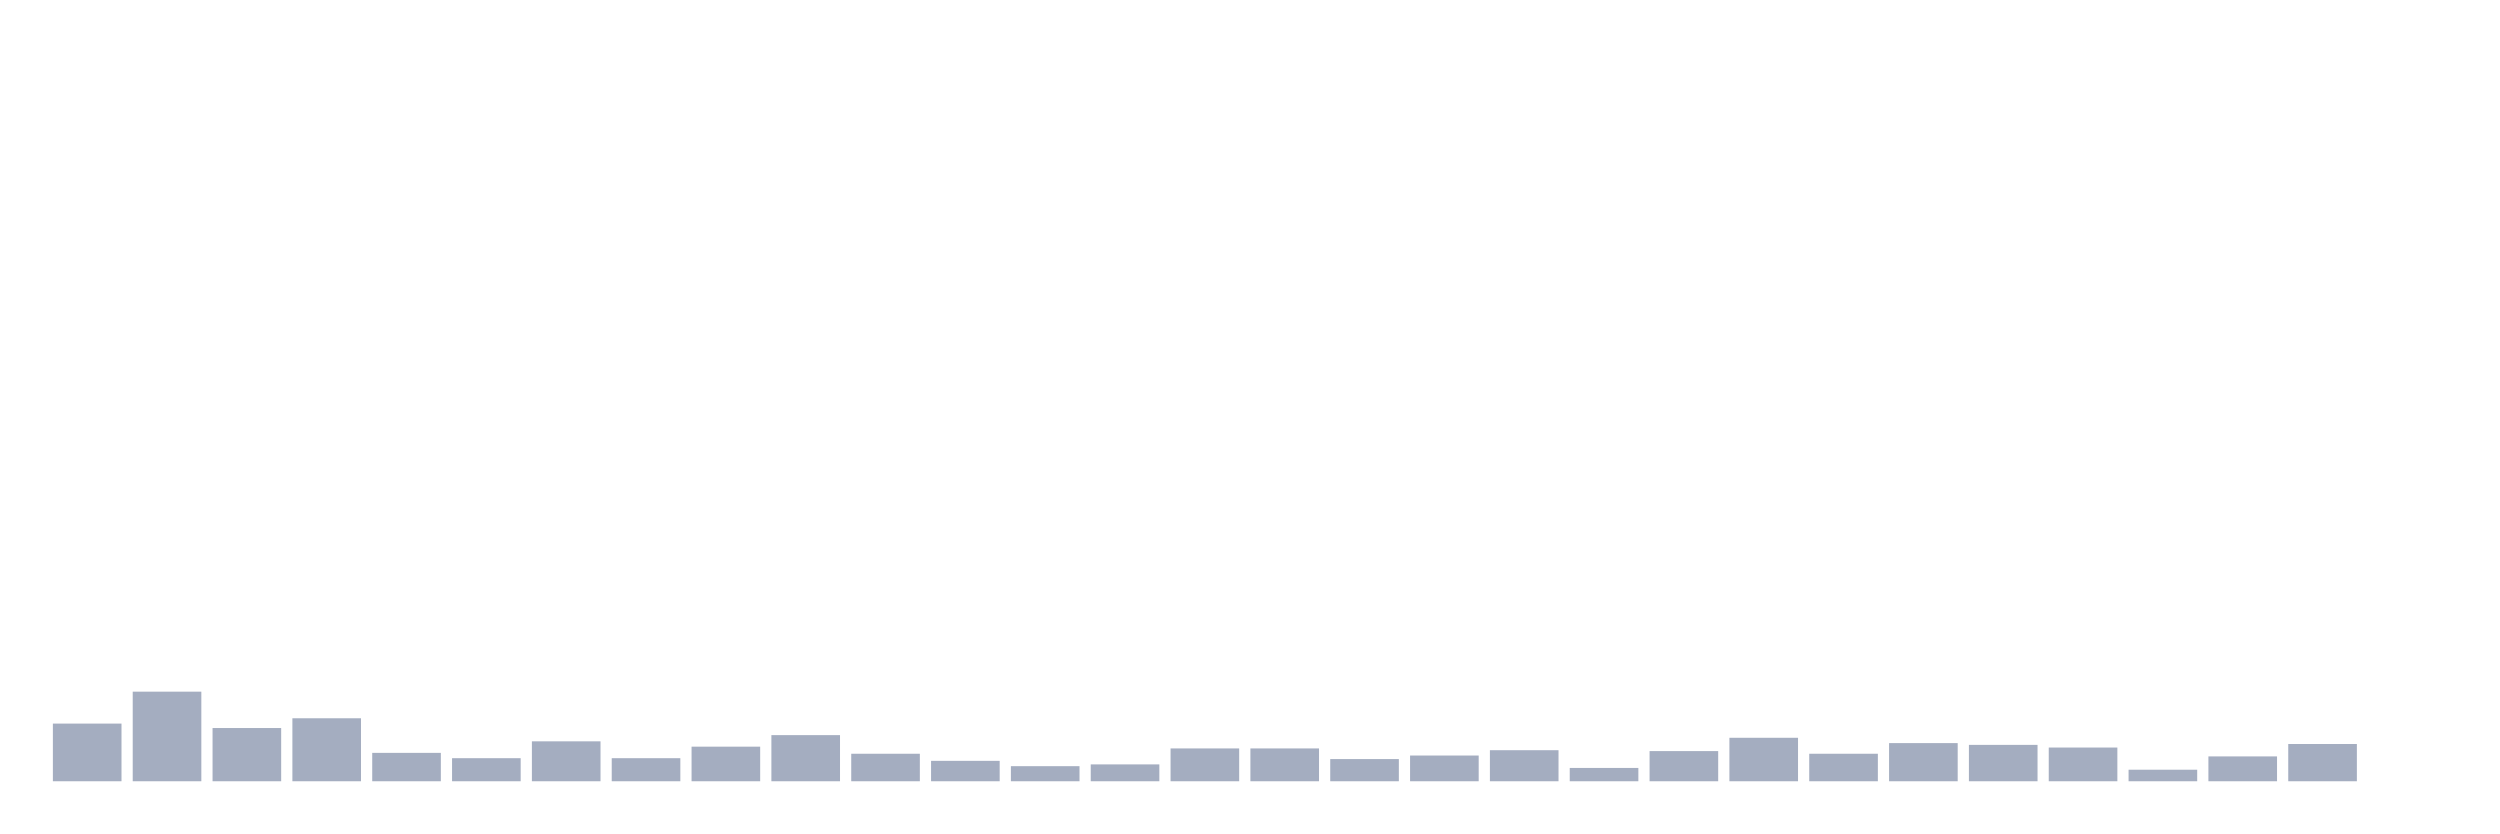
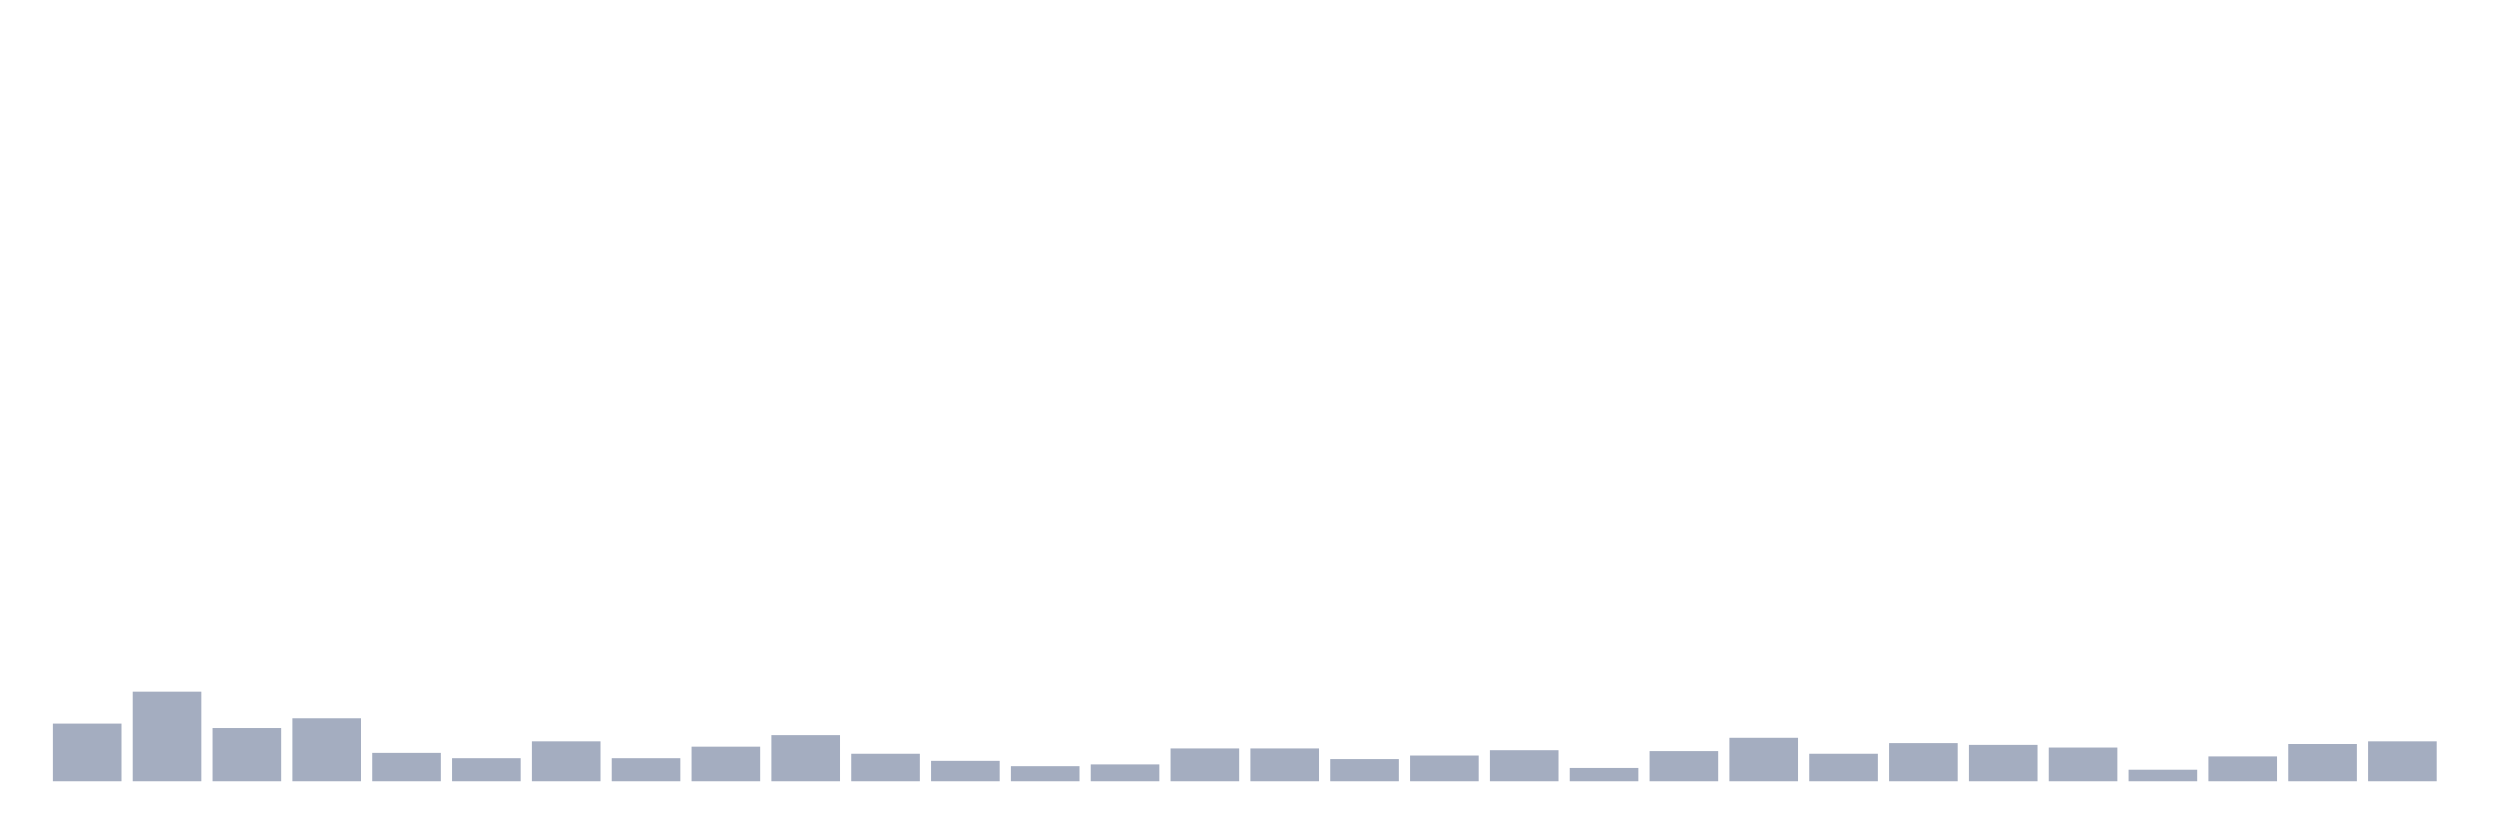
<svg xmlns="http://www.w3.org/2000/svg" viewBox="0 0 480 160">
  <g transform="translate(10,10)">
    <rect class="bar" x="0.153" width="13.175" y="128.929" height="11.071" fill="rgb(164,173,192)" />
    <rect class="bar" x="15.482" width="13.175" y="122.798" height="17.202" fill="rgb(164,173,192)" />
    <rect class="bar" x="30.81" width="13.175" y="129.781" height="10.219" fill="rgb(164,173,192)" />
    <rect class="bar" x="46.138" width="13.175" y="127.908" height="12.092" fill="rgb(164,173,192)" />
    <rect class="bar" x="61.466" width="13.175" y="134.55" height="5.45" fill="rgb(164,173,192)" />
    <rect class="bar" x="76.794" width="13.175" y="135.572" height="4.428" fill="rgb(164,173,192)" />
    <rect class="bar" x="92.123" width="13.175" y="132.336" height="7.664" fill="rgb(164,173,192)" />
    <rect class="bar" x="107.451" width="13.175" y="135.572" height="4.428" fill="rgb(164,173,192)" />
    <rect class="bar" x="122.779" width="13.175" y="133.358" height="6.642" fill="rgb(164,173,192)" />
    <rect class="bar" x="138.107" width="13.175" y="131.144" height="8.856" fill="rgb(164,173,192)" />
    <rect class="bar" x="153.436" width="13.175" y="134.72" height="5.28" fill="rgb(164,173,192)" />
    <rect class="bar" x="168.764" width="13.175" y="136.083" height="3.917" fill="rgb(164,173,192)" />
    <rect class="bar" x="184.092" width="13.175" y="137.105" height="2.895" fill="rgb(164,173,192)" />
    <rect class="bar" x="199.42" width="13.175" y="136.764" height="3.236" fill="rgb(164,173,192)" />
    <rect class="bar" x="214.748" width="13.175" y="133.698" height="6.302" fill="rgb(164,173,192)" />
    <rect class="bar" x="230.077" width="13.175" y="133.698" height="6.302" fill="rgb(164,173,192)" />
    <rect class="bar" x="245.405" width="13.175" y="135.742" height="4.258" fill="rgb(164,173,192)" />
    <rect class="bar" x="260.733" width="13.175" y="135.061" height="4.939" fill="rgb(164,173,192)" />
    <rect class="bar" x="276.061" width="13.175" y="134.039" height="5.961" fill="rgb(164,173,192)" />
    <rect class="bar" x="291.39" width="13.175" y="137.445" height="2.555" fill="rgb(164,173,192)" />
    <rect class="bar" x="306.718" width="13.175" y="134.209" height="5.791" fill="rgb(164,173,192)" />
    <rect class="bar" x="322.046" width="13.175" y="131.655" height="8.345" fill="rgb(164,173,192)" />
    <rect class="bar" x="337.374" width="13.175" y="134.72" height="5.28" fill="rgb(164,173,192)" />
    <rect class="bar" x="352.702" width="13.175" y="132.676" height="7.324" fill="rgb(164,173,192)" />
    <rect class="bar" x="368.031" width="13.175" y="133.017" height="6.983" fill="rgb(164,173,192)" />
    <rect class="bar" x="383.359" width="13.175" y="133.528" height="6.472" fill="rgb(164,173,192)" />
    <rect class="bar" x="398.687" width="13.175" y="137.786" height="2.214" fill="rgb(164,173,192)" />
    <rect class="bar" x="414.015" width="13.175" y="135.231" height="4.769" fill="rgb(164,173,192)" />
    <rect class="bar" x="429.344" width="13.175" y="132.847" height="7.153" fill="rgb(164,173,192)" />
-     <rect class="bar" x="444.672" width="13.175" y="140" height="0" fill="rgb(164,173,192)" />
+     <rect class="bar" x="444.672" width="13.175" y="132.336" height="7.664" fill="rgb(164,173,192)" />
  </g>
</svg>
